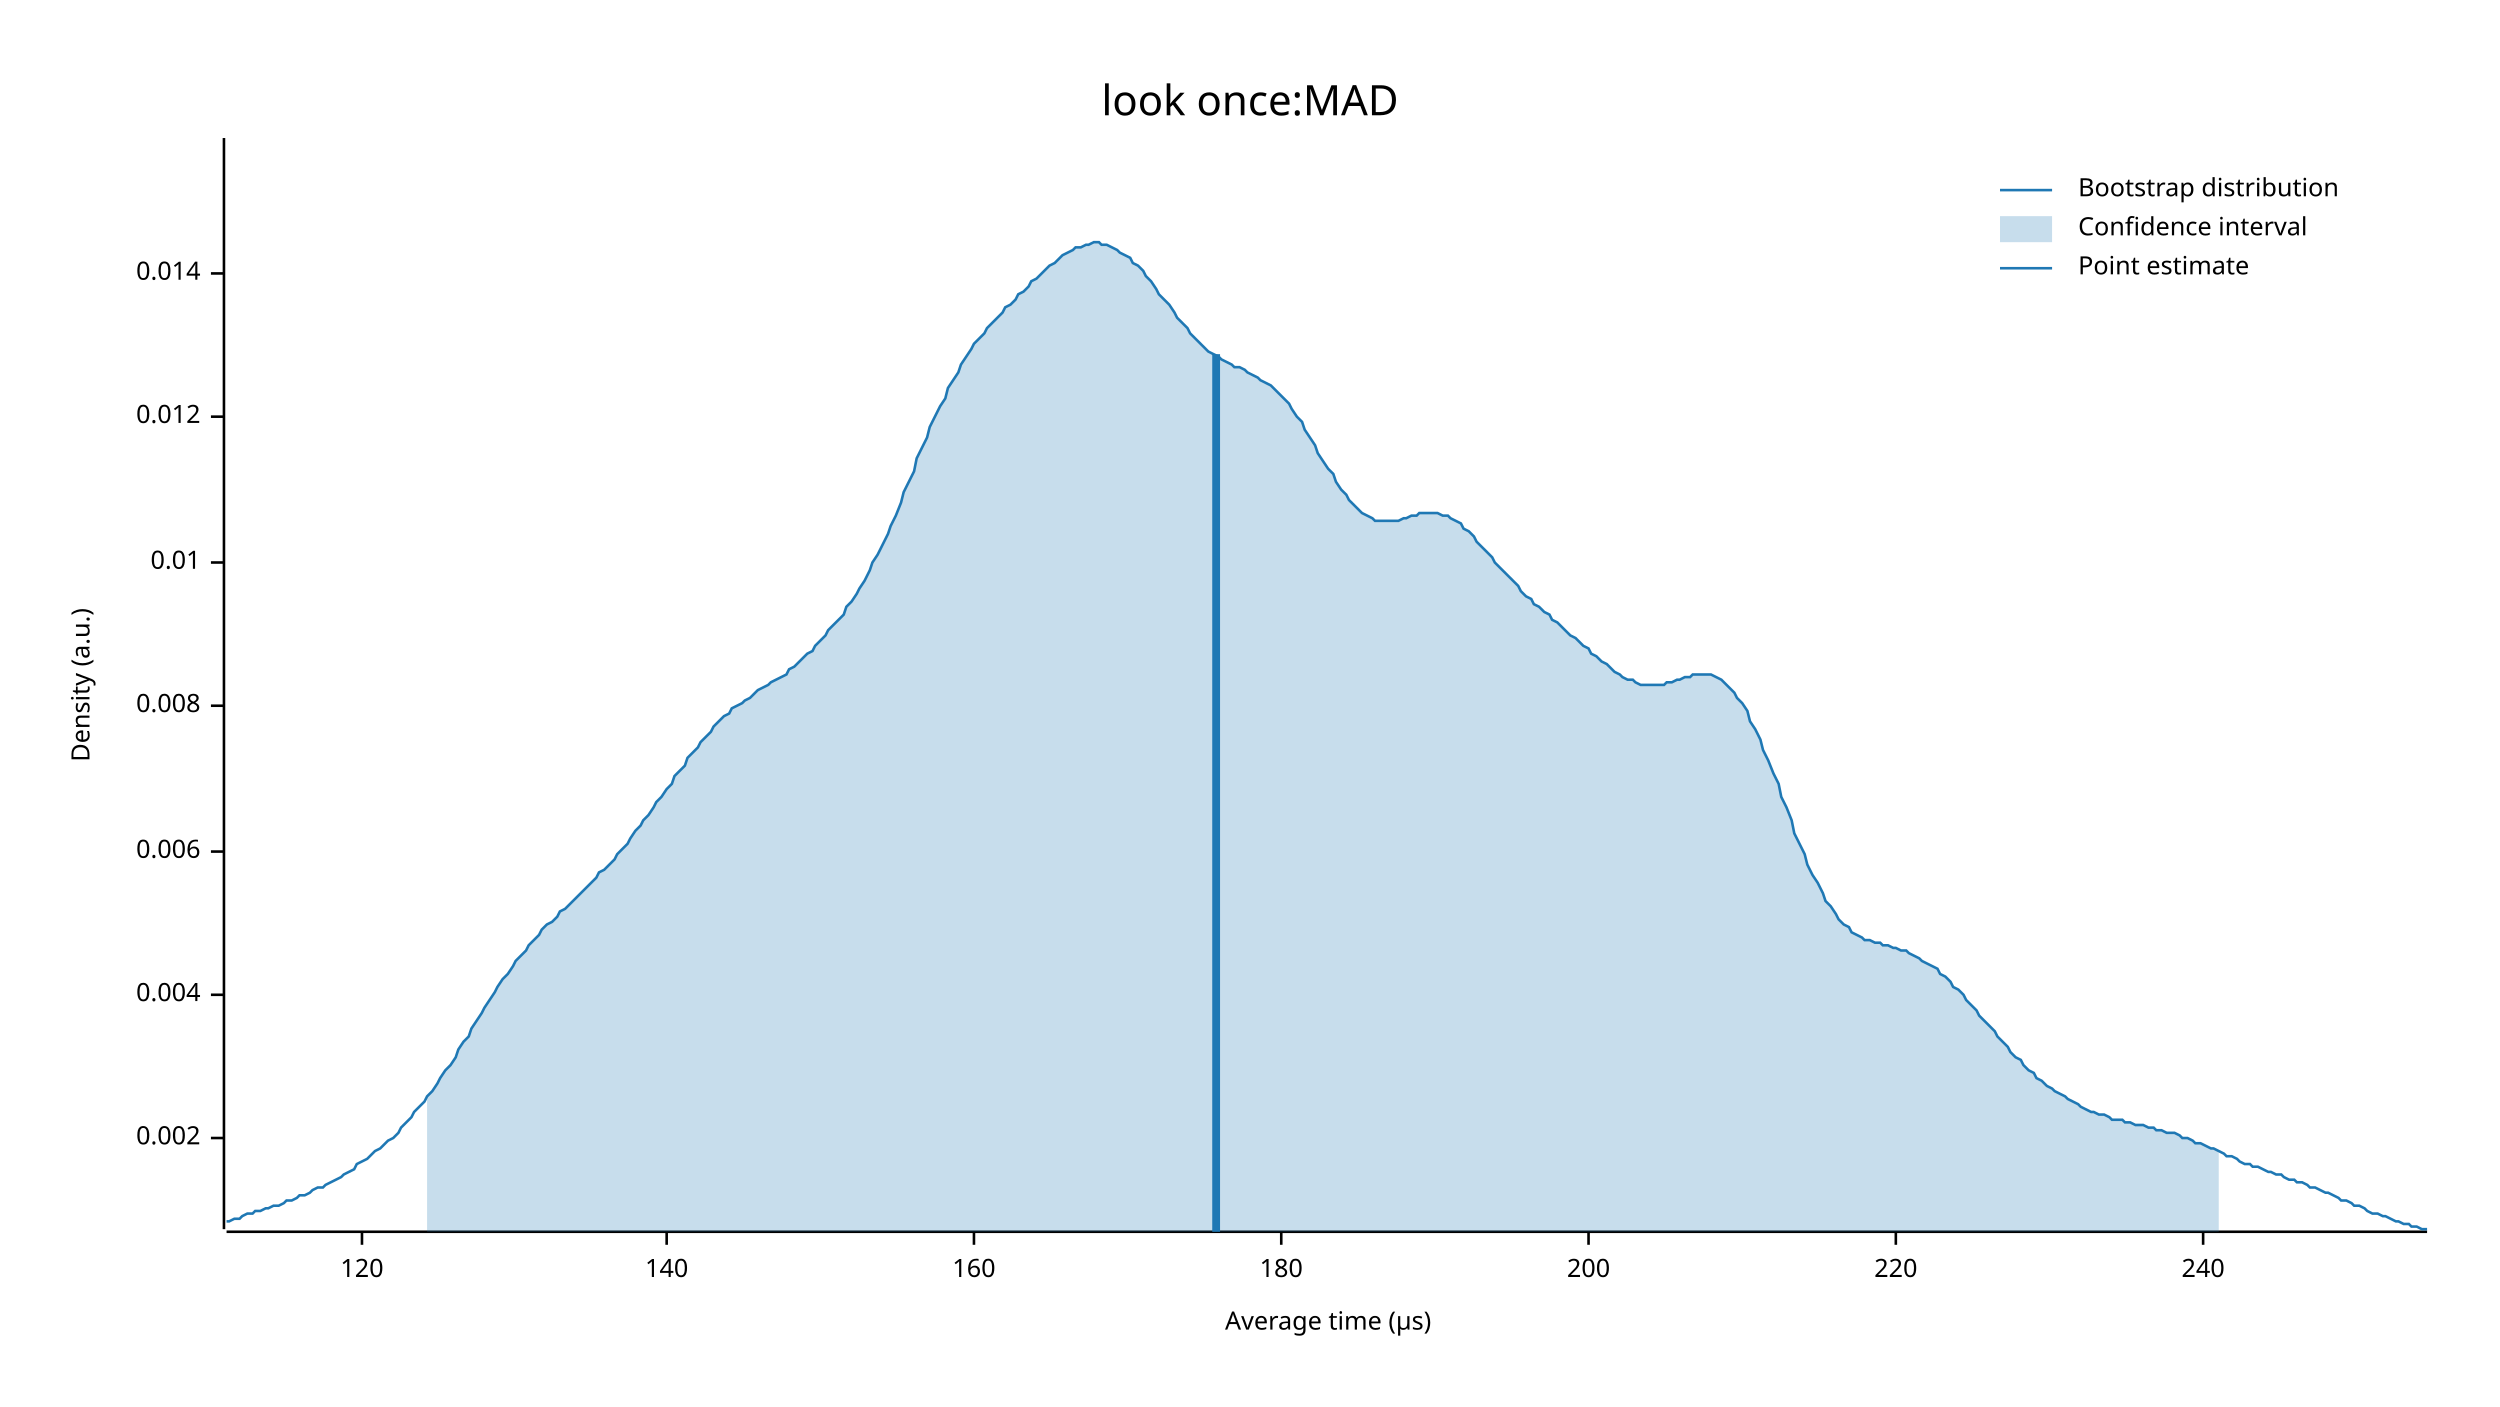
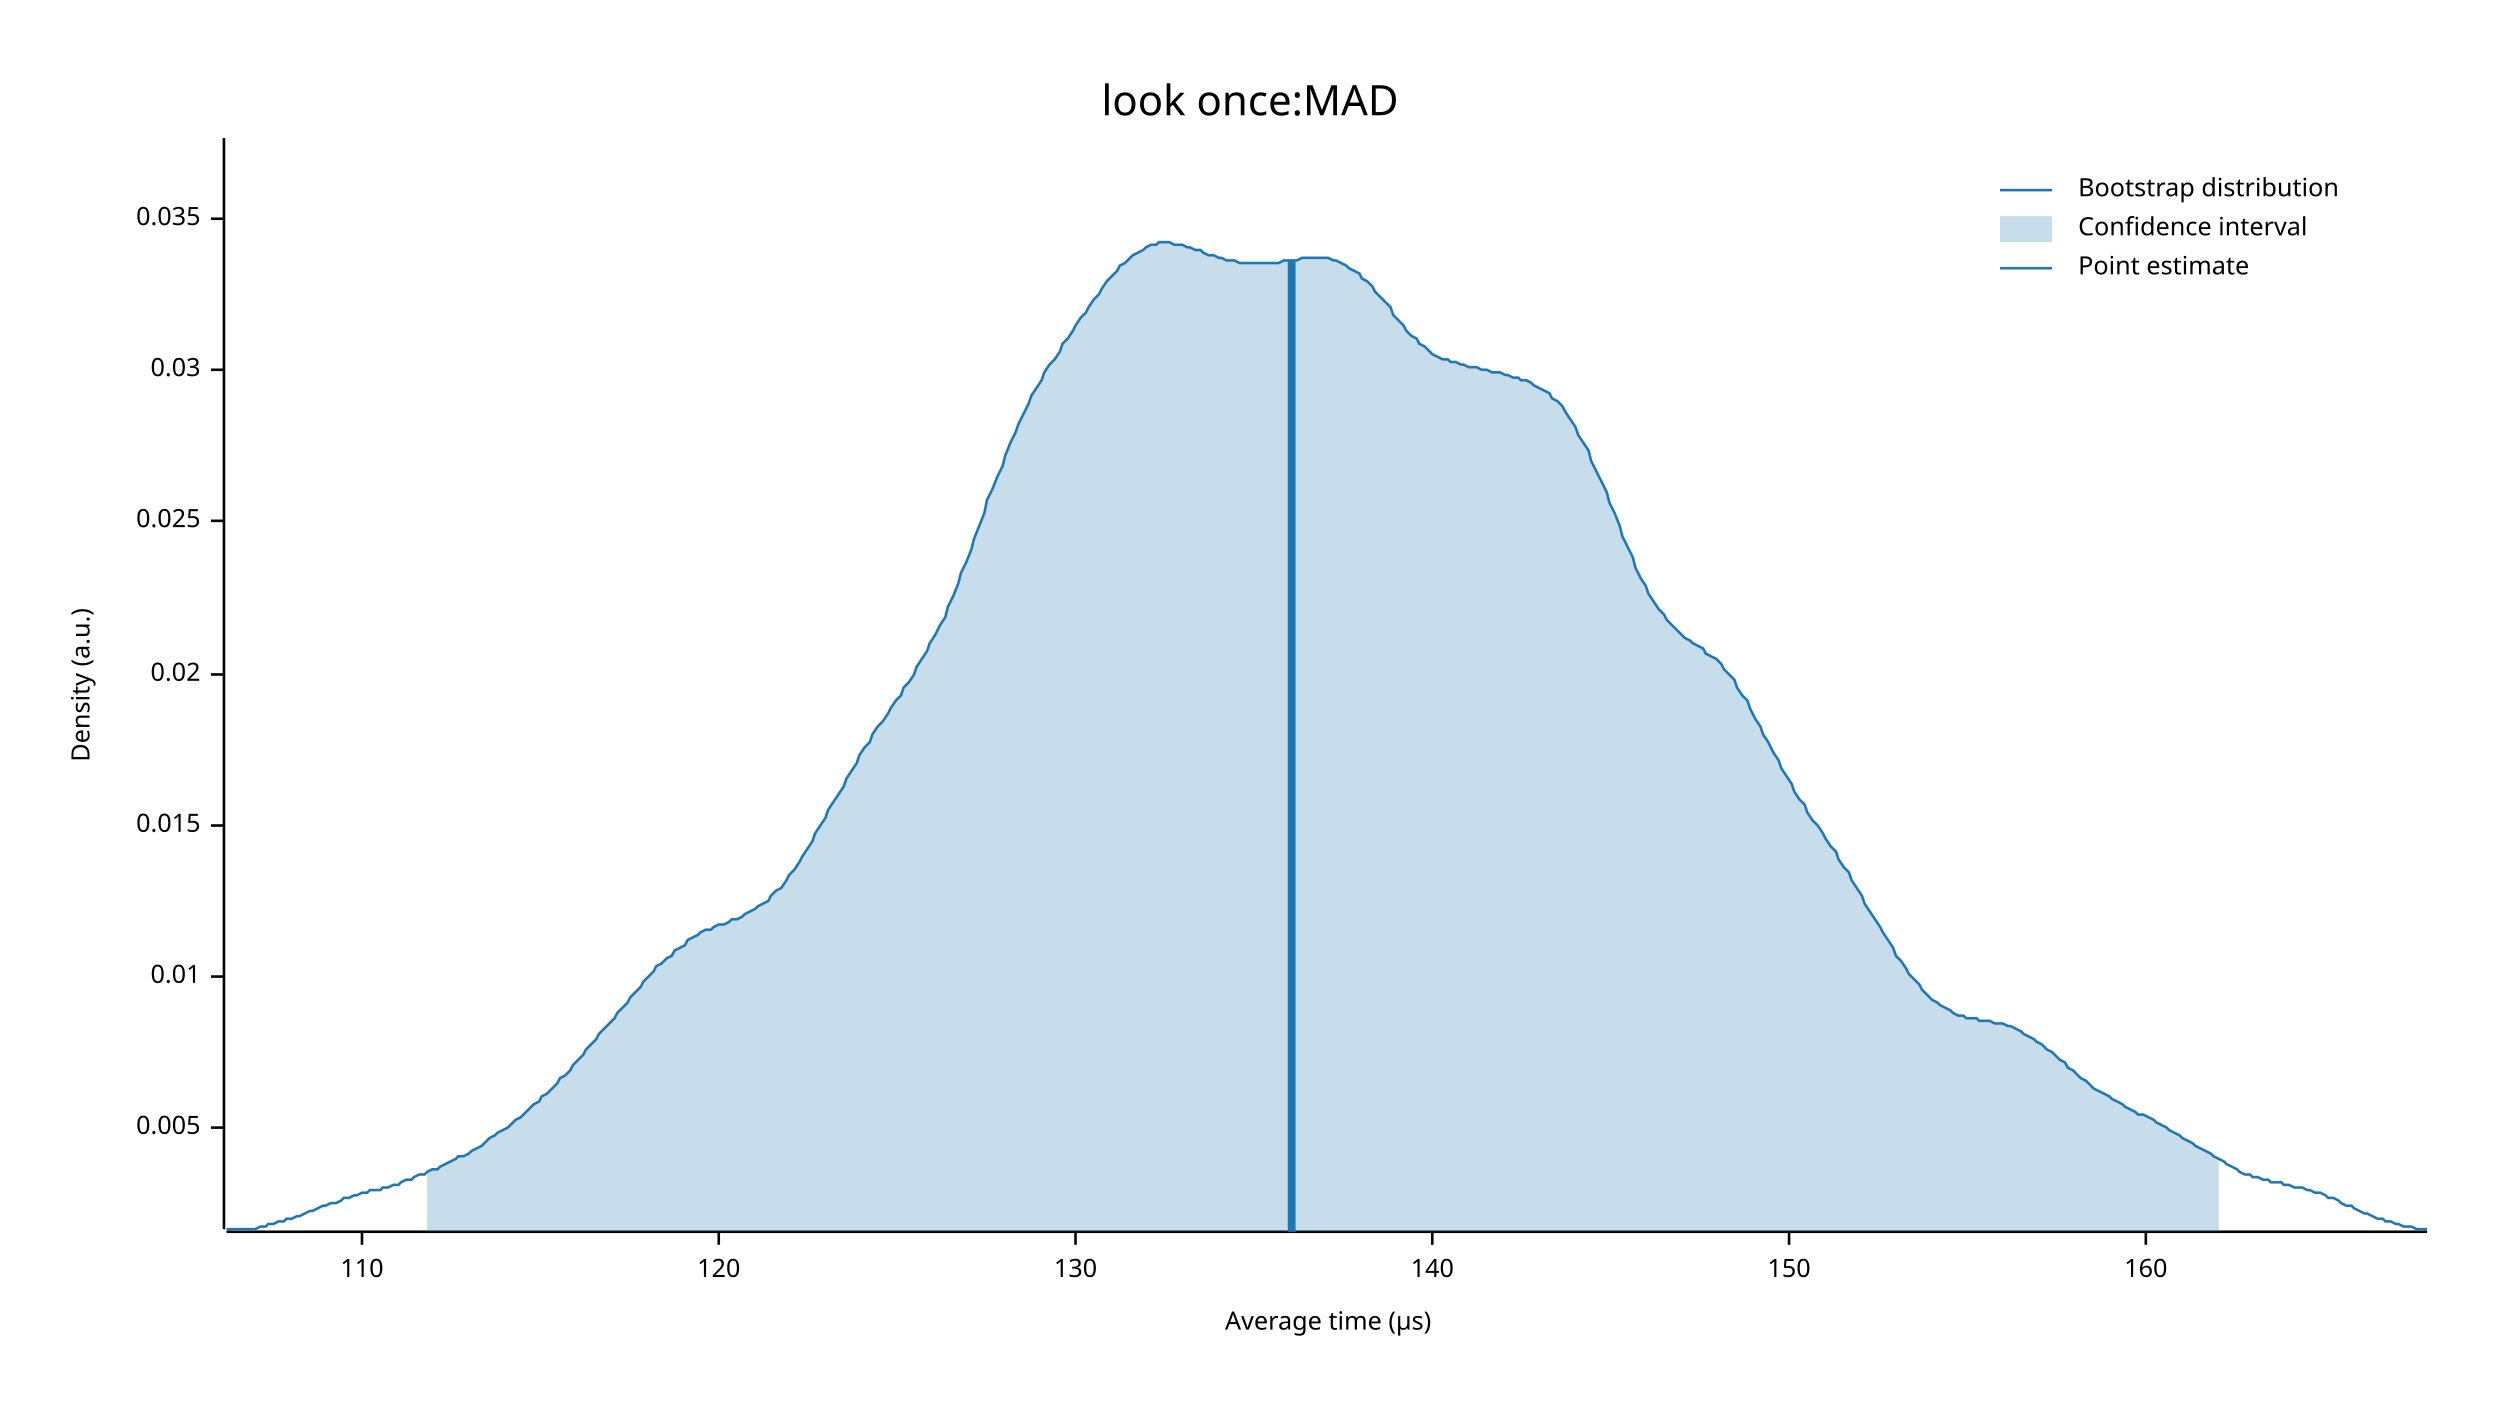
<svg xmlns="http://www.w3.org/2000/svg" width="960" height="540" viewBox="0 0 960 540">
  <text x="480" y="32" dy="0.76em" text-anchor="middle" font-family="sans-serif" font-size="16.129" opacity="1" fill="#000000">
look once:MAD
</text>
  <text x="27" y="263" dy="0.76em" text-anchor="middle" font-family="sans-serif" font-size="9.677" opacity="1" fill="#000000" transform="rotate(270, 27, 263)">
Density (a.u.)
</text>
  <text x="510" y="513" dy="-0.5ex" text-anchor="middle" font-family="sans-serif" font-size="9.677" opacity="1" fill="#000000">
Average time (µs)
</text>
  <polyline fill="none" opacity="1" stroke="#000000" stroke-width="1" points="86,53 86,472 " />
-   <text x="77" y="437" dy="0.5ex" text-anchor="end" font-family="sans-serif" font-size="9.677" opacity="1" fill="#000000">
- 0.002
+   <text x="77" y="433" dy="0.5ex" text-anchor="end" font-family="sans-serif" font-size="9.677" opacity="1" fill="#000000">
+ 0.005
</text>
-   <polyline fill="none" opacity="1" stroke="#000000" stroke-width="1" points="81,437 86,437 " />
-   <text x="77" y="382" dy="0.5ex" text-anchor="end" font-family="sans-serif" font-size="9.677" opacity="1" fill="#000000">
- 0.004
- </text>
-   <polyline fill="none" opacity="1" stroke="#000000" stroke-width="1" points="81,382 86,382 " />
-   <text x="77" y="327" dy="0.5ex" text-anchor="end" font-family="sans-serif" font-size="9.677" opacity="1" fill="#000000">
- 0.006
- </text>
-   <polyline fill="none" opacity="1" stroke="#000000" stroke-width="1" points="81,327 86,327 " />
-   <text x="77" y="271" dy="0.5ex" text-anchor="end" font-family="sans-serif" font-size="9.677" opacity="1" fill="#000000">
- 0.008
- </text>
-   <polyline fill="none" opacity="1" stroke="#000000" stroke-width="1" points="81,271 86,271 " />
-   <text x="77" y="216" dy="0.5ex" text-anchor="end" font-family="sans-serif" font-size="9.677" opacity="1" fill="#000000">
+   <polyline fill="none" opacity="1" stroke="#000000" stroke-width="1" points="81,433 86,433 " />
+   <text x="77" y="375" dy="0.5ex" text-anchor="end" font-family="sans-serif" font-size="9.677" opacity="1" fill="#000000">
0.01
</text>
-   <polyline fill="none" opacity="1" stroke="#000000" stroke-width="1" points="81,216 86,216 " />
-   <text x="77" y="160" dy="0.5ex" text-anchor="end" font-family="sans-serif" font-size="9.677" opacity="1" fill="#000000">
- 0.012
+   <polyline fill="none" opacity="1" stroke="#000000" stroke-width="1" points="81,375 86,375 " />
+   <text x="77" y="317" dy="0.5ex" text-anchor="end" font-family="sans-serif" font-size="9.677" opacity="1" fill="#000000">
+ 0.015
</text>
-   <polyline fill="none" opacity="1" stroke="#000000" stroke-width="1" points="81,160 86,160 " />
-   <text x="77" y="105" dy="0.5ex" text-anchor="end" font-family="sans-serif" font-size="9.677" opacity="1" fill="#000000">
- 0.014
+   <polyline fill="none" opacity="1" stroke="#000000" stroke-width="1" points="81,317 86,317 " />
+   <text x="77" y="259" dy="0.5ex" text-anchor="end" font-family="sans-serif" font-size="9.677" opacity="1" fill="#000000">
+ 0.02
</text>
-   <polyline fill="none" opacity="1" stroke="#000000" stroke-width="1" points="81,105 86,105 " />
+   <polyline fill="none" opacity="1" stroke="#000000" stroke-width="1" points="81,259 86,259 " />
+   <text x="77" y="200" dy="0.5ex" text-anchor="end" font-family="sans-serif" font-size="9.677" opacity="1" fill="#000000">
+ 0.025
+ </text>
+   <polyline fill="none" opacity="1" stroke="#000000" stroke-width="1" points="81,200 86,200 " />
+   <text x="77" y="142" dy="0.5ex" text-anchor="end" font-family="sans-serif" font-size="9.677" opacity="1" fill="#000000">
+ 0.03
+ </text>
+   <polyline fill="none" opacity="1" stroke="#000000" stroke-width="1" points="81,142 86,142 " />
+   <text x="77" y="84" dy="0.5ex" text-anchor="end" font-family="sans-serif" font-size="9.677" opacity="1" fill="#000000">
+ 0.035
+ </text>
+   <polyline fill="none" opacity="1" stroke="#000000" stroke-width="1" points="81,84 86,84 " />
  <polyline fill="none" opacity="1" stroke="#000000" stroke-width="1" points="87,473 932,473 " />
  <text x="139" y="483" dy="0.76em" text-anchor="middle" font-family="sans-serif" font-size="9.677" opacity="1" fill="#000000">
+ 110
+ </text>
+   <polyline fill="none" opacity="1" stroke="#000000" stroke-width="1" points="139,473 139,478 " />
+   <text x="276" y="483" dy="0.76em" text-anchor="middle" font-family="sans-serif" font-size="9.677" opacity="1" fill="#000000">
120
</text>
-   <polyline fill="none" opacity="1" stroke="#000000" stroke-width="1" points="139,473 139,478 " />
-   <text x="256" y="483" dy="0.76em" text-anchor="middle" font-family="sans-serif" font-size="9.677" opacity="1" fill="#000000">
+   <polyline fill="none" opacity="1" stroke="#000000" stroke-width="1" points="276,473 276,478 " />
+   <text x="413" y="483" dy="0.76em" text-anchor="middle" font-family="sans-serif" font-size="9.677" opacity="1" fill="#000000">
+ 130
+ </text>
+   <polyline fill="none" opacity="1" stroke="#000000" stroke-width="1" points="413,473 413,478 " />
+   <text x="550" y="483" dy="0.76em" text-anchor="middle" font-family="sans-serif" font-size="9.677" opacity="1" fill="#000000">
140
</text>
-   <polyline fill="none" opacity="1" stroke="#000000" stroke-width="1" points="256,473 256,478 " />
-   <text x="374" y="483" dy="0.76em" text-anchor="middle" font-family="sans-serif" font-size="9.677" opacity="1" fill="#000000">
+   <polyline fill="none" opacity="1" stroke="#000000" stroke-width="1" points="550,473 550,478 " />
+   <text x="687" y="483" dy="0.76em" text-anchor="middle" font-family="sans-serif" font-size="9.677" opacity="1" fill="#000000">
+ 150
+ </text>
+   <polyline fill="none" opacity="1" stroke="#000000" stroke-width="1" points="687,473 687,478 " />
+   <text x="824" y="483" dy="0.76em" text-anchor="middle" font-family="sans-serif" font-size="9.677" opacity="1" fill="#000000">
160
</text>
-   <polyline fill="none" opacity="1" stroke="#000000" stroke-width="1" points="374,473 374,478 " />
-   <text x="492" y="483" dy="0.76em" text-anchor="middle" font-family="sans-serif" font-size="9.677" opacity="1" fill="#000000">
- 180
- </text>
-   <polyline fill="none" opacity="1" stroke="#000000" stroke-width="1" points="492,473 492,478 " />
-   <text x="610" y="483" dy="0.76em" text-anchor="middle" font-family="sans-serif" font-size="9.677" opacity="1" fill="#000000">
- 200
- </text>
-   <polyline fill="none" opacity="1" stroke="#000000" stroke-width="1" points="610,473 610,478 " />
-   <text x="728" y="483" dy="0.76em" text-anchor="middle" font-family="sans-serif" font-size="9.677" opacity="1" fill="#000000">
- 220
- </text>
-   <polyline fill="none" opacity="1" stroke="#000000" stroke-width="1" points="728,473 728,478 " />
-   <text x="846" y="483" dy="0.76em" text-anchor="middle" font-family="sans-serif" font-size="9.677" opacity="1" fill="#000000">
- 240
- </text>
-   <polyline fill="none" opacity="1" stroke="#000000" stroke-width="1" points="846,473 846,478 " />
-   <polyline fill="none" opacity="1" stroke="#1F78B4" stroke-width="1" points="87,469 88,469 90,468 92,468 93,467 95,466 97,466 98,465 100,465 102,464 103,464 105,463 107,463 109,462 110,461 112,461 114,460 115,459 117,459 119,458 120,457 122,456 124,456 125,455 127,454 129,453 131,452 132,451 134,450 136,449 137,447 139,446 141,445 142,444 144,442 146,441 147,440 149,438 151,437 153,435 154,433 156,431 158,429 159,427 161,425 163,423 164,421 166,419 168,416 169,414 171,411 173,409 175,406 176,403 178,400 180,398 181,395 183,392 185,389 186,387 188,384 190,381 191,379 193,376 195,374 197,371 198,369 200,367 202,365 203,363 205,361 207,359 208,357 210,355 212,354 214,352 215,350 217,349 219,347 220,346 222,344 224,342 225,341 227,339 229,337 230,335 232,334 234,332 236,330 237,328 239,326 241,324 242,322 244,319 246,317 247,315 249,313 251,310 252,308 254,306 256,303 258,301 259,298 261,296 263,294 264,291 266,289 268,287 269,285 271,283 273,281 274,279 276,277 278,275 280,274 281,272 283,271 285,270 286,269 288,268 290,266 291,265 293,264 295,263 296,262 298,261 300,260 302,259 303,257 305,256 307,254 308,253 310,251 312,250 313,248 315,246 317,244 318,242 320,240 322,238 324,236 325,233 327,231 329,228 330,226 332,223 334,219 335,216 337,213 339,209 341,205 342,202 344,198 346,193 347,189 349,185 351,181 352,176 354,172 356,168 357,164 359,160 361,156 363,153 364,149 366,146 368,143 369,140 371,137 373,134 374,132 376,130 378,128 379,126 381,124 383,122 385,120 386,118 388,117 390,115 391,113 393,112 395,110 396,108 398,107 400,105 401,104 403,102 405,101 407,99 408,98 410,97 412,96 413,95 415,95 417,94 418,94 420,93 422,93 423,94 425,94 427,95 429,96 430,97 432,98 434,99 435,101 437,102 439,104 440,106 442,108 444,111 445,113 447,115 449,117 451,120 452,122 454,124 456,126 457,128 459,130 461,132 462,133 464,135 466,136 468,137 469,138 471,139 473,140 474,141 476,141 478,142 479,143 481,144 483,145 484,146 486,147 488,148 490,150 491,151 493,153 495,155 496,157 498,160 500,162 501,165 503,168 505,171 506,174 508,177 510,180 512,182 513,185 515,188 517,190 518,192 520,194 522,196 523,197 525,198 527,199 528,200 530,200 532,200 534,200 535,200 537,200 539,199 540,199 542,198 544,198 545,197 547,197 549,197 550,197 552,197 554,198 556,198 557,199 559,200 561,201 562,203 564,204 566,206 567,208 569,210 571,212 573,214 574,216 576,218 578,220 579,221 581,223 583,225 584,227 586,229 588,230 589,232 591,233 593,235 595,236 596,238 598,239 600,241 601,242 603,244 605,245 606,246 608,248 610,249 611,251 613,252 615,254 617,255 618,256 620,258 622,259 623,260 625,261 627,261 628,262 630,263 632,263 633,263 635,263 637,263 639,263 640,262 642,262 644,261 645,261 647,260 649,260 650,259 652,259 654,259 655,259 657,259 659,260 661,261 662,262 664,264 666,266 667,268 669,270 671,273 672,277 674,280 676,284 677,288 679,292 681,297 683,301 684,306 686,310 688,315 689,320 691,324 693,328 694,332 696,336 698,339 700,343 701,346 703,348 705,351 706,353 708,355 710,356 711,358 713,359 715,360 716,361 718,361 720,362 722,362 723,363 725,363 727,364 728,364 730,365 732,365 733,366 735,367 737,368 738,369 740,370 742,371 744,372 745,374 747,375 749,377 750,379 752,380 754,382 755,384 757,386 759,388 760,390 762,392 764,394 766,396 767,398 769,400 771,402 772,404 774,406 776,407 777,409 779,411 781,412 782,414 784,415 786,417 788,418 789,419 791,420 793,421 794,422 796,423 798,424 799,425 801,426 803,427 804,427 806,428 808,428 810,429 811,430 813,430 815,430 816,431 818,431 820,432 821,432 823,432 825,433 827,433 828,434 830,434 832,435 833,435 835,435 837,436 838,437 840,437 842,438 843,439 845,439 847,440 849,441 850,441 852,442 854,443 855,444 857,444 859,445 860,446 862,447 864,447 865,448 867,448 869,449 871,450 872,450 874,451 876,451 877,452 879,453 881,453 882,454 884,454 886,455 887,456 889,456 891,457 893,458 894,458 896,459 898,460 899,461 901,461 903,462 904,463 906,463 908,464 909,465 911,466 913,466 915,467 916,467 918,468 920,469 921,469 923,470 925,470 926,471 928,471 930,472 932,472 " />
-   <polygon opacity="0.25" fill="#1F78B4" points="164,421 166,419 168,416 169,414 171,411 173,409 175,406 176,403 178,400 180,398 181,395 183,392 185,389 186,387 188,384 190,381 191,379 193,376 195,374 197,371 198,369 200,367 202,365 203,363 205,361 207,359 208,357 210,355 212,354 214,352 215,350 217,349 219,347 220,346 222,344 224,342 225,341 227,339 229,337 230,335 232,334 234,332 236,330 237,328 239,326 241,324 242,322 244,319 246,317 247,315 249,313 251,310 252,308 254,306 256,303 258,301 259,298 261,296 263,294 264,291 266,289 268,287 269,285 271,283 273,281 274,279 276,277 278,275 280,274 281,272 283,271 285,270 286,269 288,268 290,266 291,265 293,264 295,263 296,262 298,261 300,260 302,259 303,257 305,256 307,254 308,253 310,251 312,250 313,248 315,246 317,244 318,242 320,240 322,238 324,236 325,233 327,231 329,228 330,226 332,223 334,219 335,216 337,213 339,209 341,205 342,202 344,198 346,193 347,189 349,185 351,181 352,176 354,172 356,168 357,164 359,160 361,156 363,153 364,149 366,146 368,143 369,140 371,137 373,134 374,132 376,130 378,128 379,126 381,124 383,122 385,120 386,118 388,117 390,115 391,113 393,112 395,110 396,108 398,107 400,105 401,104 403,102 405,101 407,99 408,98 410,97 412,96 413,95 415,95 417,94 418,94 420,93 422,93 423,94 425,94 427,95 429,96 430,97 432,98 434,99 435,101 437,102 439,104 440,106 442,108 444,111 445,113 447,115 449,117 451,120 452,122 454,124 456,126 457,128 459,130 461,132 462,133 464,135 466,136 468,137 469,138 471,139 473,140 474,141 476,141 478,142 479,143 481,144 483,145 484,146 486,147 488,148 490,150 491,151 493,153 495,155 496,157 498,160 500,162 501,165 503,168 505,171 506,174 508,177 510,180 512,182 513,185 515,188 517,190 518,192 520,194 522,196 523,197 525,198 527,199 528,200 530,200 532,200 534,200 535,200 537,200 539,199 540,199 542,198 544,198 545,197 547,197 549,197 550,197 552,197 554,198 556,198 557,199 559,200 561,201 562,203 564,204 566,206 567,208 569,210 571,212 573,214 574,216 576,218 578,220 579,221 581,223 583,225 584,227 586,229 588,230 589,232 591,233 593,235 595,236 596,238 598,239 600,241 601,242 603,244 605,245 606,246 608,248 610,249 611,251 613,252 615,254 617,255 618,256 620,258 622,259 623,260 625,261 627,261 628,262 630,263 632,263 633,263 635,263 637,263 639,263 640,262 642,262 644,261 645,261 647,260 649,260 650,259 652,259 654,259 655,259 657,259 659,260 661,261 662,262 664,264 666,266 667,268 669,270 671,273 672,277 674,280 676,284 677,288 679,292 681,297 683,301 684,306 686,310 688,315 689,320 691,324 693,328 694,332 696,336 698,339 700,343 701,346 703,348 705,351 706,353 708,355 710,356 711,358 713,359 715,360 716,361 718,361 720,362 722,362 723,363 725,363 727,364 728,364 730,365 732,365 733,366 735,367 737,368 738,369 740,370 742,371 744,372 745,374 747,375 749,377 750,379 752,380 754,382 755,384 757,386 759,388 760,390 762,392 764,394 766,396 767,398 769,400 771,402 772,404 774,406 776,407 777,409 779,411 781,412 782,414 784,415 786,417 788,418 789,419 791,420 793,421 794,422 796,423 798,424 799,425 801,426 803,427 804,427 806,428 808,428 810,429 811,430 813,430 815,430 816,431 818,431 820,432 821,432 823,432 825,433 827,433 828,434 830,434 832,435 833,435 835,435 837,436 838,437 840,437 842,438 843,439 845,439 847,440 849,441 850,441 852,442 852,473 164,473 " />
-   <polyline fill="none" opacity="1" stroke="#1F78B4" stroke-width="3" points="467,473 467,136 " />
+   <polyline fill="none" opacity="1" stroke="#000000" stroke-width="1" points="824,473 824,478 " />
+   <polyline fill="none" opacity="1" stroke="#1F78B4" stroke-width="1" points="87,472 88,472 90,472 92,472 93,472 95,472 97,472 98,472 100,471 102,471 103,470 105,470 107,469 109,469 110,468 112,468 114,467 115,467 117,466 119,465 120,465 122,464 124,463 125,463 127,462 129,462 131,461 132,460 134,460 136,459 137,459 139,458 141,458 142,457 144,457 146,457 147,456 149,456 151,455 153,455 154,454 156,453 158,453 159,452 161,451 163,451 164,450 166,449 168,449 169,448 171,447 173,446 175,445 176,444 178,444 180,443 181,442 183,441 185,440 186,439 188,437 190,436 191,435 193,434 195,433 197,431 198,430 200,429 202,427 203,426 205,424 207,423 208,421 210,420 212,418 214,416 215,414 217,413 219,411 220,409 222,407 224,405 225,403 227,401 229,399 230,397 232,395 234,393 236,391 237,389 239,387 241,385 242,383 244,381 246,379 247,377 249,375 251,373 252,371 254,370 256,368 258,367 259,365 261,364 263,363 264,361 266,360 268,359 269,358 271,357 273,357 274,356 276,355 278,355 280,354 281,353 283,353 285,352 286,351 288,350 290,349 291,348 293,347 295,346 296,344 298,342 300,341 302,338 303,336 305,334 307,331 308,329 310,326 312,323 313,320 315,317 317,314 318,311 320,308 322,305 324,302 325,299 327,296 329,293 330,290 332,287 334,285 335,282 337,279 339,277 341,274 342,272 344,269 346,267 347,264 349,262 351,259 352,256 354,253 356,250 357,247 359,244 361,240 363,237 364,233 366,229 368,224 369,220 371,216 373,211 374,207 376,202 378,197 379,192 381,188 383,183 385,179 386,175 388,170 390,166 391,163 393,159 395,155 396,152 398,149 400,146 401,143 403,140 405,138 407,135 408,132 410,130 412,127 413,125 415,122 417,120 418,118 420,115 422,113 423,111 425,108 427,106 429,104 430,102 432,101 434,99 435,98 437,97 439,96 440,95 442,94 444,94 445,93 447,93 449,93 451,94 452,94 454,94 456,95 457,95 459,96 461,96 462,97 464,98 466,98 468,99 469,99 471,100 473,100 474,100 476,101 478,101 479,101 481,101 483,101 484,101 486,101 488,101 490,101 491,101 493,100 495,100 496,100 498,100 500,99 501,99 503,99 505,99 506,99 508,99 510,99 512,100 513,100 515,101 517,102 518,103 520,104 522,105 523,107 525,108 527,110 528,112 530,114 532,116 534,118 535,121 537,123 539,125 540,127 542,129 544,130 545,132 547,133 549,135 550,136 552,137 554,138 556,138 557,139 559,139 561,140 562,140 564,141 566,141 567,141 569,142 571,142 573,143 574,143 576,143 578,144 579,144 581,145 583,145 584,146 586,146 588,147 589,148 591,149 593,150 595,151 596,153 598,154 600,156 601,158 603,161 605,164 606,167 608,170 610,173 611,177 613,181 615,185 617,189 618,193 620,197 622,202 623,206 625,210 627,214 628,218 630,222 632,225 633,228 635,231 637,234 639,236 640,238 642,240 644,242 645,243 647,245 649,246 650,247 652,248 654,249 655,251 657,252 659,253 661,255 662,257 664,259 666,261 667,264 669,267 671,269 672,272 674,276 676,279 677,282 679,285 681,289 683,292 684,295 686,298 688,301 689,304 691,307 693,309 694,312 696,315 698,317 700,320 701,322 703,325 705,327 706,330 708,333 710,335 711,338 713,341 715,344 716,347 718,350 720,353 722,356 723,358 725,361 727,364 728,367 730,369 732,372 733,374 735,376 737,378 738,380 740,382 742,384 744,385 745,386 747,387 749,388 750,389 752,390 754,390 755,391 757,391 759,391 760,392 762,392 764,392 766,393 767,393 769,393 771,394 772,394 774,395 776,396 777,397 779,398 781,399 782,400 784,401 786,403 788,404 789,405 791,407 793,408 794,410 796,411 798,413 799,414 801,415 803,417 804,418 806,419 808,420 810,421 811,422 813,423 815,424 816,425 818,426 820,427 821,428 823,428 825,429 827,430 828,431 830,432 832,433 833,434 835,435 837,436 838,437 840,438 842,439 843,440 845,441 847,442 849,443 850,444 852,445 854,446 855,447 857,448 859,449 860,450 862,451 864,451 865,452 867,452 869,453 871,453 872,454 874,454 876,454 877,455 879,455 881,456 882,456 884,456 886,457 887,457 889,458 891,458 893,459 894,460 896,460 898,461 899,462 901,463 903,463 904,464 906,465 908,466 909,466 911,467 913,468 915,468 916,469 918,469 920,470 921,470 923,471 925,471 926,471 928,472 930,472 932,472 " />
+   <polygon opacity="0.25" fill="#1F78B4" points="164,450 166,449 168,449 169,448 171,447 173,446 175,445 176,444 178,444 180,443 181,442 183,441 185,440 186,439 188,437 190,436 191,435 193,434 195,433 197,431 198,430 200,429 202,427 203,426 205,424 207,423 208,421 210,420 212,418 214,416 215,414 217,413 219,411 220,409 222,407 224,405 225,403 227,401 229,399 230,397 232,395 234,393 236,391 237,389 239,387 241,385 242,383 244,381 246,379 247,377 249,375 251,373 252,371 254,370 256,368 258,367 259,365 261,364 263,363 264,361 266,360 268,359 269,358 271,357 273,357 274,356 276,355 278,355 280,354 281,353 283,353 285,352 286,351 288,350 290,349 291,348 293,347 295,346 296,344 298,342 300,341 302,338 303,336 305,334 307,331 308,329 310,326 312,323 313,320 315,317 317,314 318,311 320,308 322,305 324,302 325,299 327,296 329,293 330,290 332,287 334,285 335,282 337,279 339,277 341,274 342,272 344,269 346,267 347,264 349,262 351,259 352,256 354,253 356,250 357,247 359,244 361,240 363,237 364,233 366,229 368,224 369,220 371,216 373,211 374,207 376,202 378,197 379,192 381,188 383,183 385,179 386,175 388,170 390,166 391,163 393,159 395,155 396,152 398,149 400,146 401,143 403,140 405,138 407,135 408,132 410,130 412,127 413,125 415,122 417,120 418,118 420,115 422,113 423,111 425,108 427,106 429,104 430,102 432,101 434,99 435,98 437,97 439,96 440,95 442,94 444,94 445,93 447,93 449,93 451,94 452,94 454,94 456,95 457,95 459,96 461,96 462,97 464,98 466,98 468,99 469,99 471,100 473,100 474,100 476,101 478,101 479,101 481,101 483,101 484,101 486,101 488,101 490,101 491,101 493,100 495,100 496,100 498,100 500,99 501,99 503,99 505,99 506,99 508,99 510,99 512,100 513,100 515,101 517,102 518,103 520,104 522,105 523,107 525,108 527,110 528,112 530,114 532,116 534,118 535,121 537,123 539,125 540,127 542,129 544,130 545,132 547,133 549,135 550,136 552,137 554,138 556,138 557,139 559,139 561,140 562,140 564,141 566,141 567,141 569,142 571,142 573,143 574,143 576,143 578,144 579,144 581,145 583,145 584,146 586,146 588,147 589,148 591,149 593,150 595,151 596,153 598,154 600,156 601,158 603,161 605,164 606,167 608,170 610,173 611,177 613,181 615,185 617,189 618,193 620,197 622,202 623,206 625,210 627,214 628,218 630,222 632,225 633,228 635,231 637,234 639,236 640,238 642,240 644,242 645,243 647,245 649,246 650,247 652,248 654,249 655,251 657,252 659,253 661,255 662,257 664,259 666,261 667,264 669,267 671,269 672,272 674,276 676,279 677,282 679,285 681,289 683,292 684,295 686,298 688,301 689,304 691,307 693,309 694,312 696,315 698,317 700,320 701,322 703,325 705,327 706,330 708,333 710,335 711,338 713,341 715,344 716,347 718,350 720,353 722,356 723,358 725,361 727,364 728,367 730,369 732,372 733,374 735,376 737,378 738,380 740,382 742,384 744,385 745,386 747,387 749,388 750,389 752,390 754,390 755,391 757,391 759,391 760,392 762,392 764,392 766,393 767,393 769,393 771,394 772,394 774,395 776,396 777,397 779,398 781,399 782,400 784,401 786,403 788,404 789,405 791,407 793,408 794,410 796,411 798,413 799,414 801,415 803,417 804,418 806,419 808,420 810,421 811,422 813,423 815,424 816,425 818,426 820,427 821,428 823,428 825,429 827,430 828,431 830,432 832,433 833,434 835,435 837,436 838,437 840,438 842,439 843,440 845,441 847,442 849,443 850,444 852,445 852,473 164,473 " />
+   <polyline fill="none" opacity="1" stroke="#1F78B4" stroke-width="3" points="496,473 496,100 " />
  <text x="798" y="68" dy="0.76em" text-anchor="start" font-family="sans-serif" font-size="9.677" opacity="1" fill="#000000">
Bootstrap distribution
</text>
  <text x="798" y="83" dy="0.76em" text-anchor="start" font-family="sans-serif" font-size="9.677" opacity="1" fill="#000000">
Confidence interval
</text>
  <text x="798" y="98" dy="0.76em" text-anchor="start" font-family="sans-serif" font-size="9.677" opacity="1" fill="#000000">
Point estimate
</text>
  <polyline fill="none" opacity="1" stroke="#1F78B4" stroke-width="1" points="768,73 788,73 " />
  <rect x="768" y="83" width="20" height="10" opacity="0.25" fill="#1F78B4" stroke="none" />
  <polyline fill="none" opacity="1" stroke="#1F78B4" stroke-width="1" points="768,103 788,103 " />
</svg>
